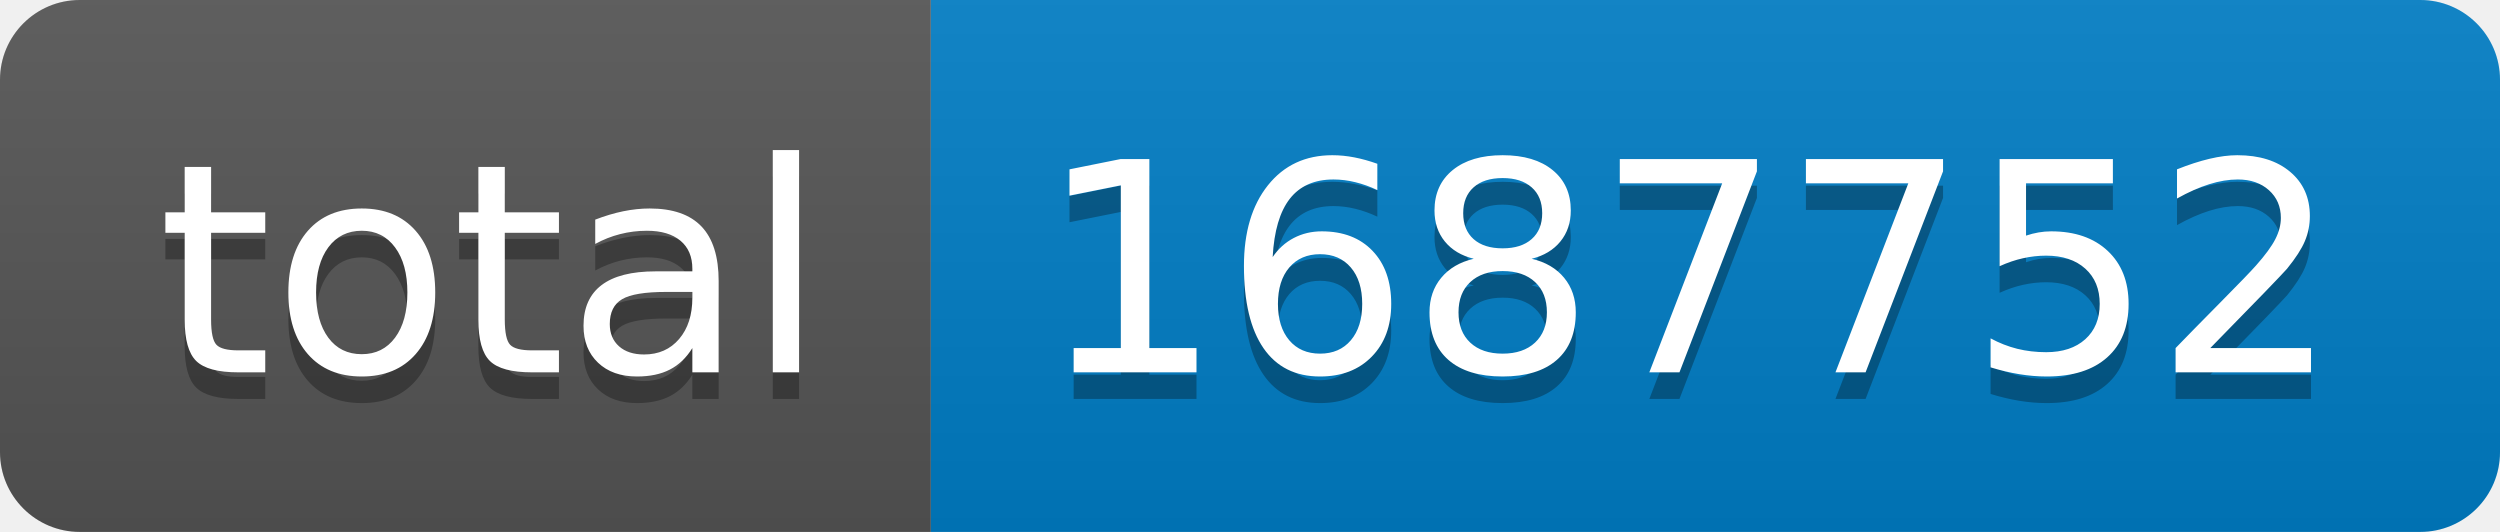
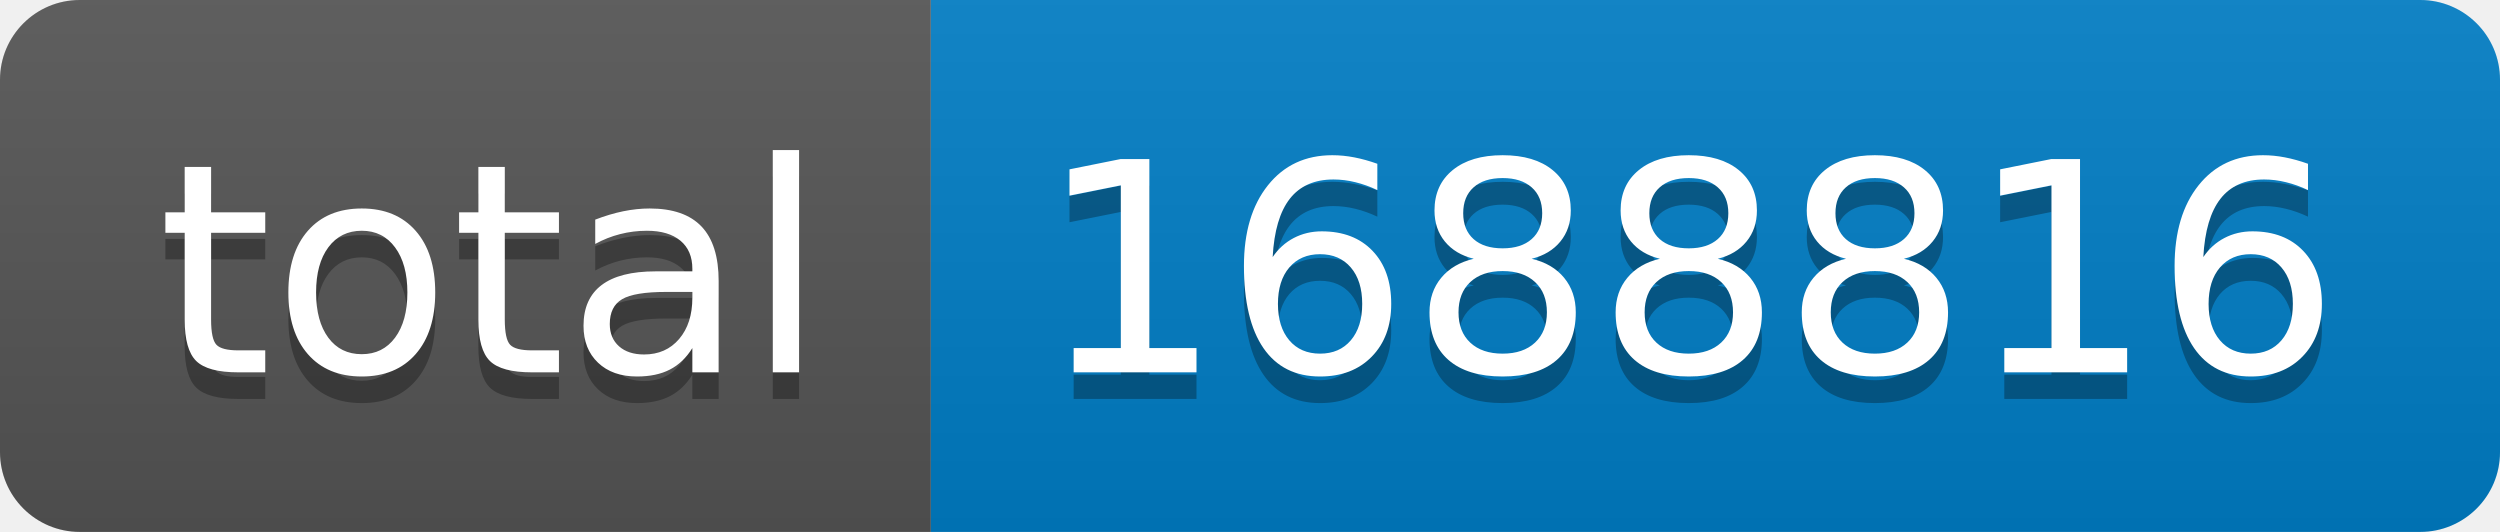
- <svg xmlns="http://www.w3.org/2000/svg" width="94" height="20" role="img" aria-label="total: 1687752">
+ <svg xmlns="http://www.w3.org/2000/svg" width="94" height="20" role="img" aria-label="total: 1688816">
  <linearGradient id="s" x2="0" y2="100%">
    <stop offset="0" stop-color="#bbb" stop-opacity=".1" />
    <stop offset="1" stop-opacity=".1" />
  </linearGradient>
  <clipPath id="r">
    <rect width="94" height="20" rx="3" fill="#fff" />
  </clipPath>
  <g clip-path="url(#r)">
    <rect width="35" height="20" fill="#555" />
    <rect x="35" width="59" height="20" fill="#007ec6" />
    <rect width="94" height="20" fill="url(#s)" />
  </g>
  <g fill="#fff" text-anchor="middle" font-family="Verdana,Geneva,DejaVu Sans,sans-serif" text-rendering="geometricPrecision" font-size="110">
    <text aria-hidden="true" x="185" y="150" fill="#010101" fill-opacity=".3" transform="scale(.1)" textLength="250">total</text>
    <text x="185" y="140" transform="scale(.1)" fill="#fff" textLength="250">total</text>
-     <text aria-hidden="true" x="635" y="150" fill="#010101" fill-opacity=".3" transform="scale(.1)" textLength="490">1687752</text>
-     <text x="635" y="140" transform="scale(.1)" fill="#fff" textLength="490">1687752</text>
+     <text aria-hidden="true" x="635" y="150" fill="#010101" fill-opacity=".3" transform="scale(.1)" textLength="490">1688816</text>
+     <text x="635" y="140" transform="scale(.1)" fill="#fff" textLength="490">1688816</text>
  </g>
</svg>
